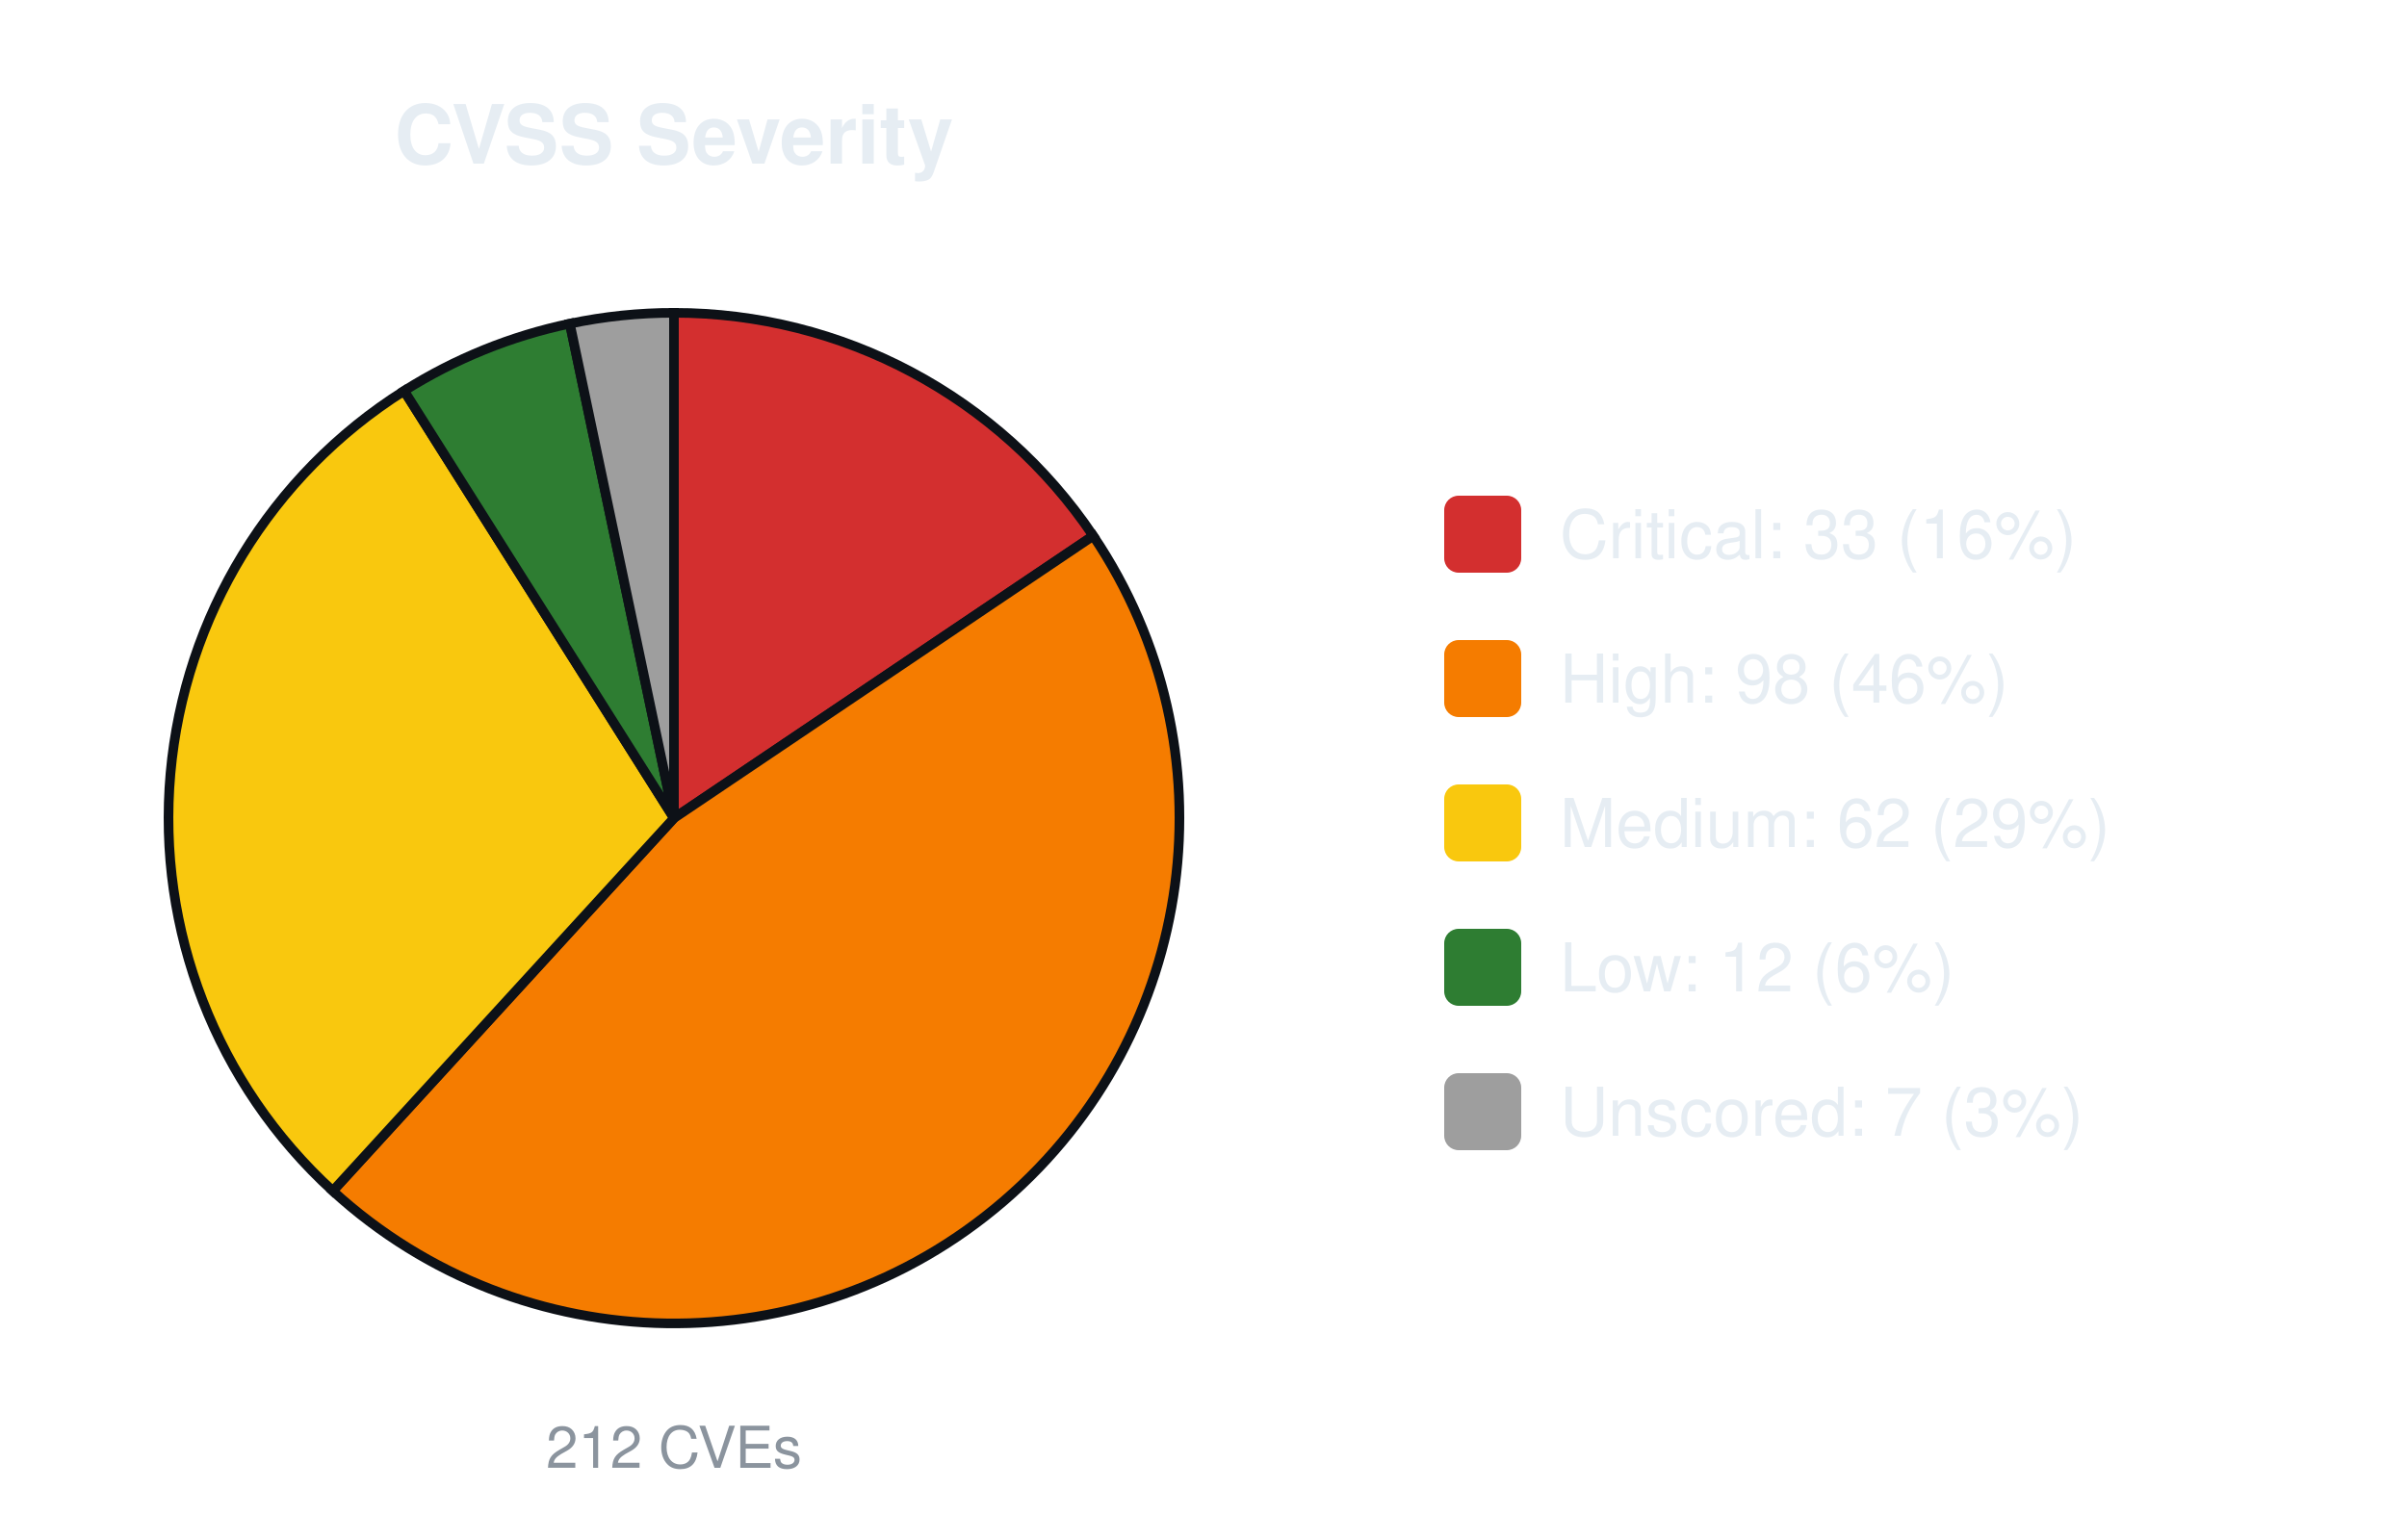
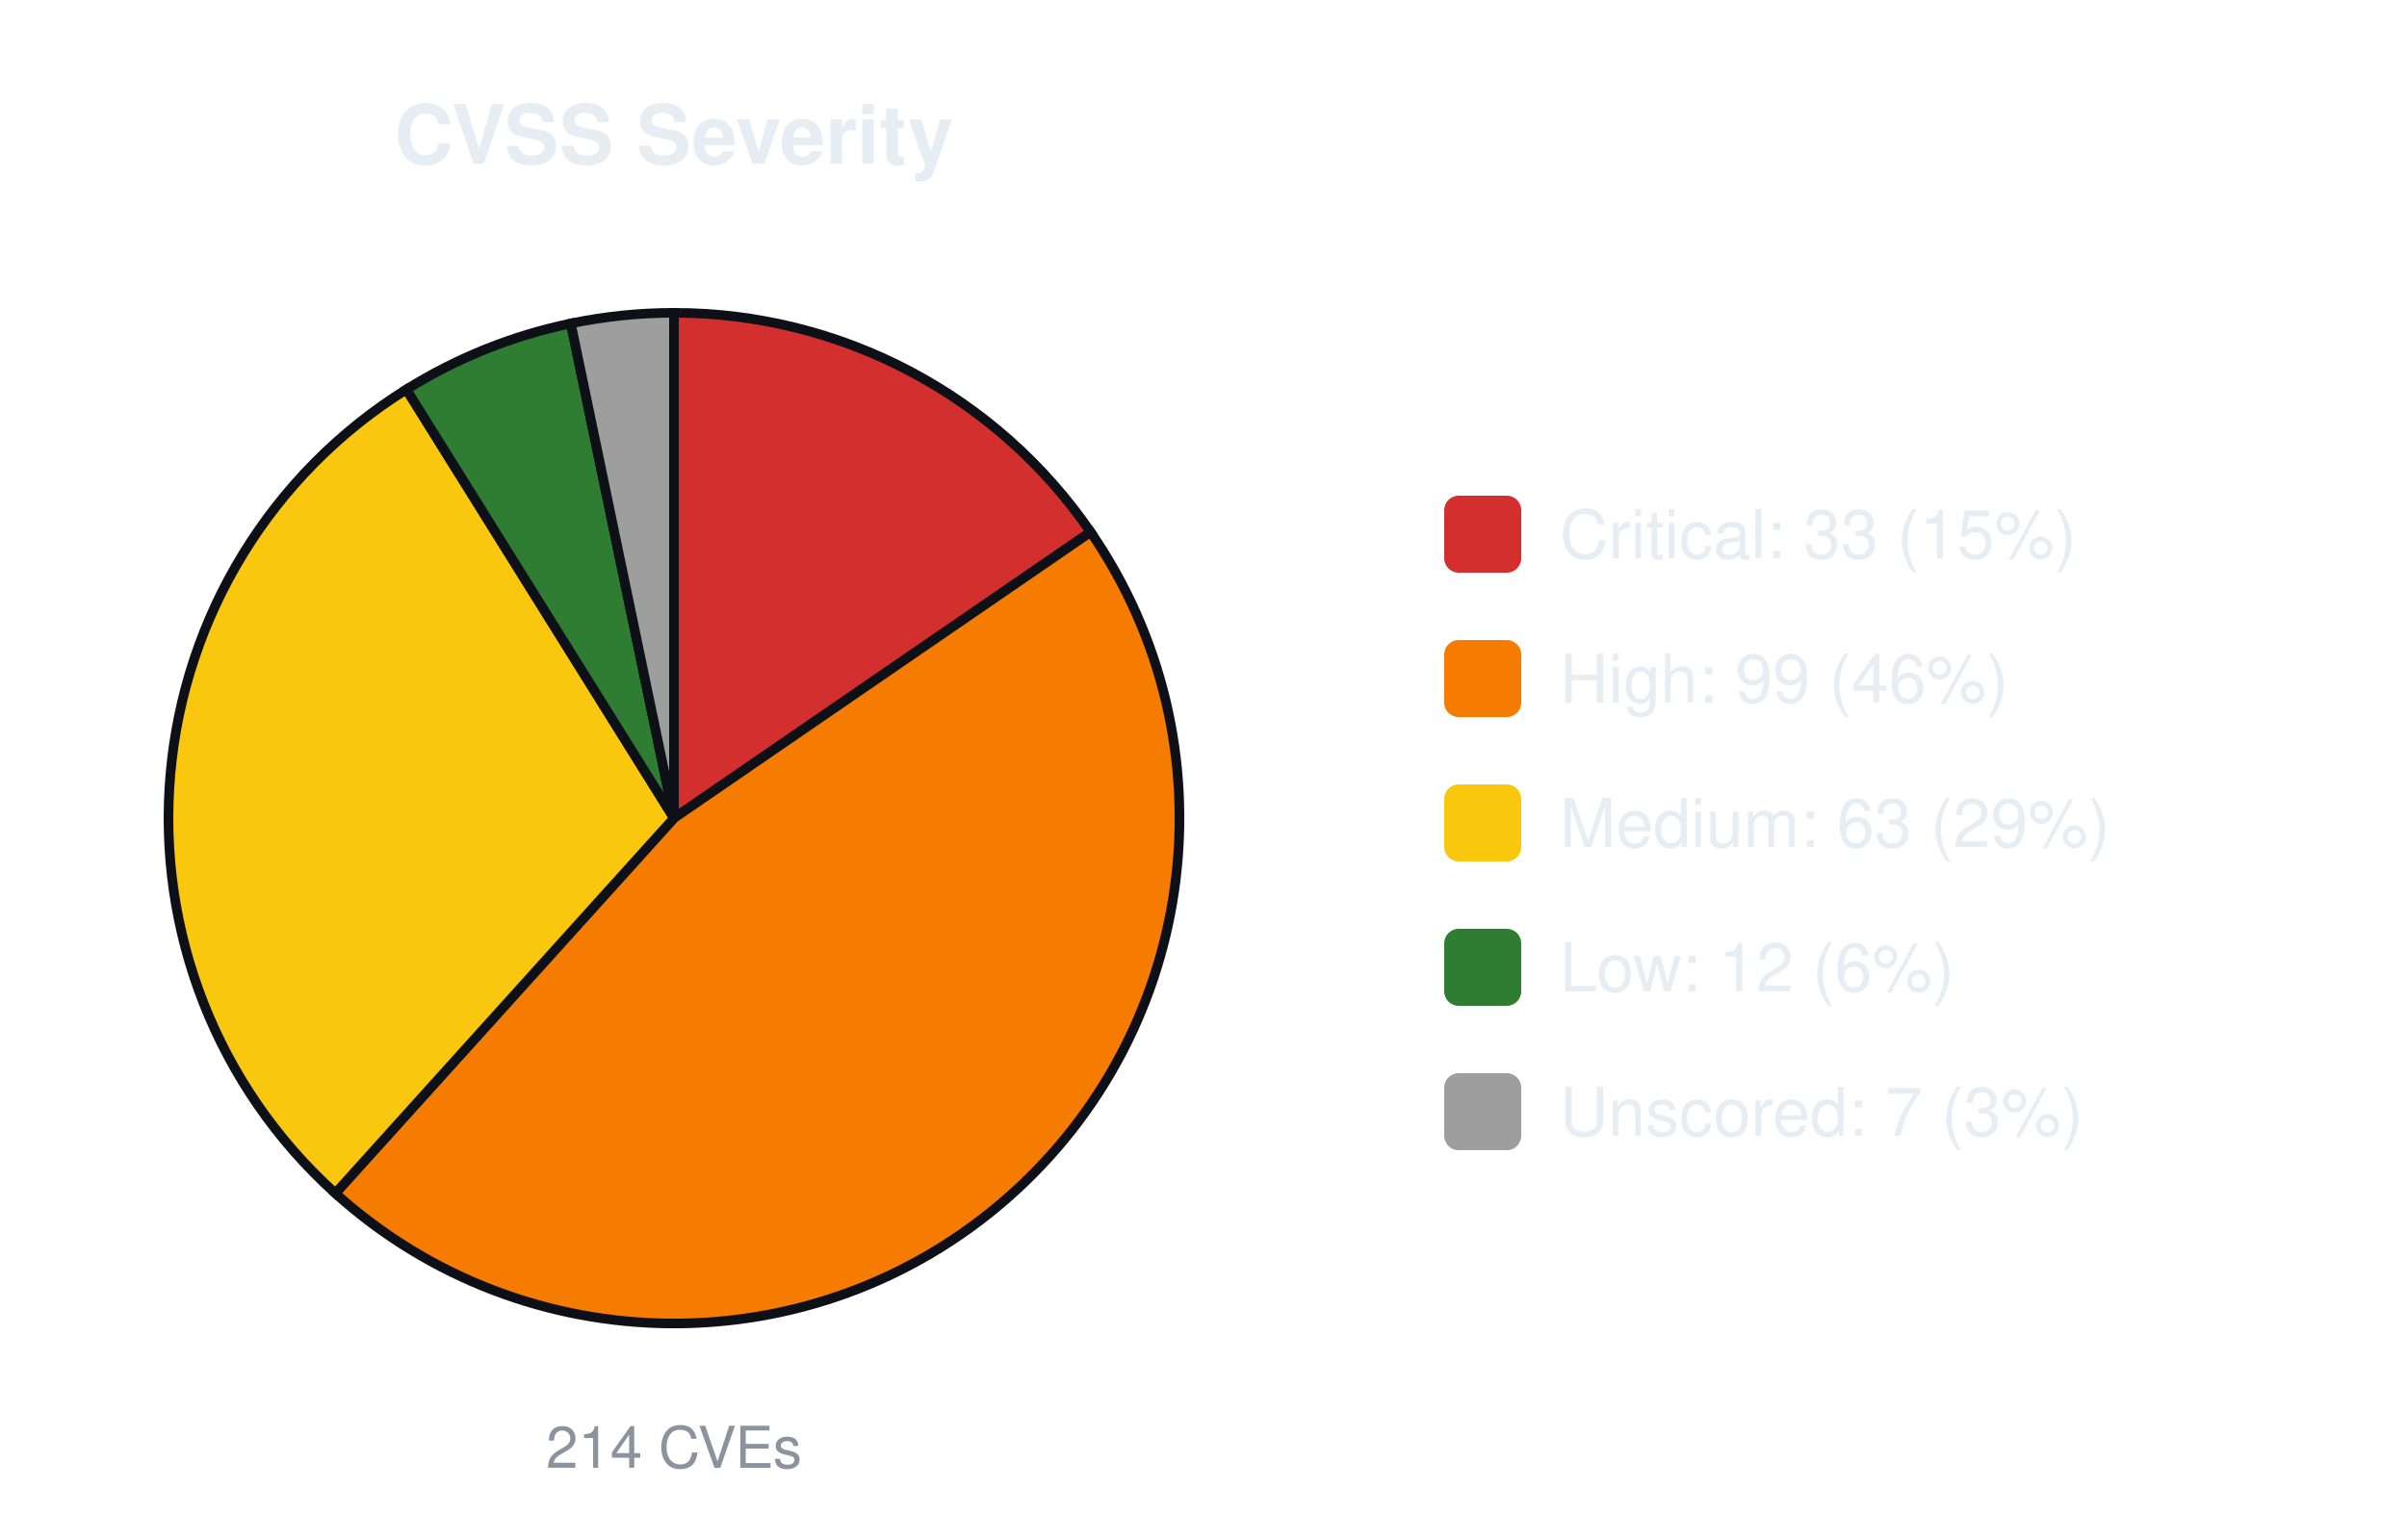
<svg xmlns="http://www.w3.org/2000/svg" width="500" height="320" viewBox="0 0 500 320" font-family="-apple-system,Segoe UI,Helvetica,Arial,sans-serif">
  <text x="140.0" y="34" font-size="17" font-weight="600" text-anchor="middle" fill="#e6edf3">CVSS Severity</text>
-   <path d="M140.00,170.00 L140.00,65.00 A105.0,105.0 0 0 1 227.09,111.34 Z" fill="#d32f2f" stroke="#0d1117" stroke-width="2" />
-   <path d="M140.00,170.00 L227.09,111.34 A105.0,105.0 0 0 1 69.13,247.47 Z" fill="#f57c00" stroke="#0d1117" stroke-width="2" />
-   <path d="M140.00,170.00 L69.13,247.47 A105.0,105.0 0 0 1 83.95,81.21 Z" fill="#f9c80e" stroke="#0d1117" stroke-width="2" />
-   <path d="M140.00,170.00 L83.95,81.21 A105.0,105.0 0 0 1 118.37,67.25 Z" fill="#2e7d32" stroke="#0d1117" stroke-width="2" />
-   <path d="M140.00,170.00 L118.37,67.25 A105.0,105.0 0 0 1 140.00,65.00 Z" fill="#9e9e9e" stroke="#0d1117" stroke-width="2" />
-   <text x="140.0" y="305" font-size="12" text-anchor="middle" fill="#8b949e">212 CVEs</text>
+   <path d="M140.00,170.00 L140.00,65.00 A105.0,105.0 0 0 1 226.55,110.55 Z" fill="#d32f2f" stroke="#0d1117" stroke-width="2" />
+   <path d="M140.00,170.00 L226.55,110.55 A105.0,105.0 0 0 1 69.66,247.96 Z" fill="#f57c00" stroke="#0d1117" stroke-width="2" />
+   <path d="M140.00,170.00 L69.66,247.96 A105.0,105.0 0 0 1 84.42,80.92 Z" fill="#f9c80e" stroke="#0d1117" stroke-width="2" />
+   <path d="M140.00,170.00 L84.42,80.92 A105.0,105.0 0 0 1 118.57,67.21 Z" fill="#2e7d32" stroke="#0d1117" stroke-width="2" />
+   <path d="M140.00,170.00 L118.57,67.21 A105.0,105.0 0 0 1 140.00,65.00 Z" fill="#9e9e9e" stroke="#0d1117" stroke-width="2" />
+   <text x="140.0" y="305" font-size="12" text-anchor="middle" fill="#8b949e">214 CVEs</text>
  <rect x="300.0" y="103.0" width="16" height="16" rx="3" fill="#d32f2f" />
-   <text x="324.0" y="116.0" font-size="14" fill="#e6edf3">Critical: 33 (16%)</text>
+   <text x="324.0" y="116.0" font-size="14" fill="#e6edf3">Critical: 33 (15%)</text>
  <rect x="300.0" y="133.0" width="16" height="16" rx="3" fill="#f57c00" />
-   <text x="324.0" y="146.0" font-size="14" fill="#e6edf3">High: 98 (46%)</text>
+   <text x="324.0" y="146.0" font-size="14" fill="#e6edf3">High: 99 (46%)</text>
  <rect x="300.0" y="163.0" width="16" height="16" rx="3" fill="#f9c80e" />
-   <text x="324.0" y="176.0" font-size="14" fill="#e6edf3">Medium: 62 (29%)</text>
+   <text x="324.0" y="176.0" font-size="14" fill="#e6edf3">Medium: 63 (29%)</text>
  <rect x="300.0" y="193.0" width="16" height="16" rx="3" fill="#2e7d32" />
  <text x="324.0" y="206.0" font-size="14" fill="#e6edf3">Low: 12 (6%)</text>
  <rect x="300.0" y="223.0" width="16" height="16" rx="3" fill="#9e9e9e" />
  <text x="324.0" y="236.0" font-size="14" fill="#e6edf3">Unscored: 7 (3%)</text>
</svg>
